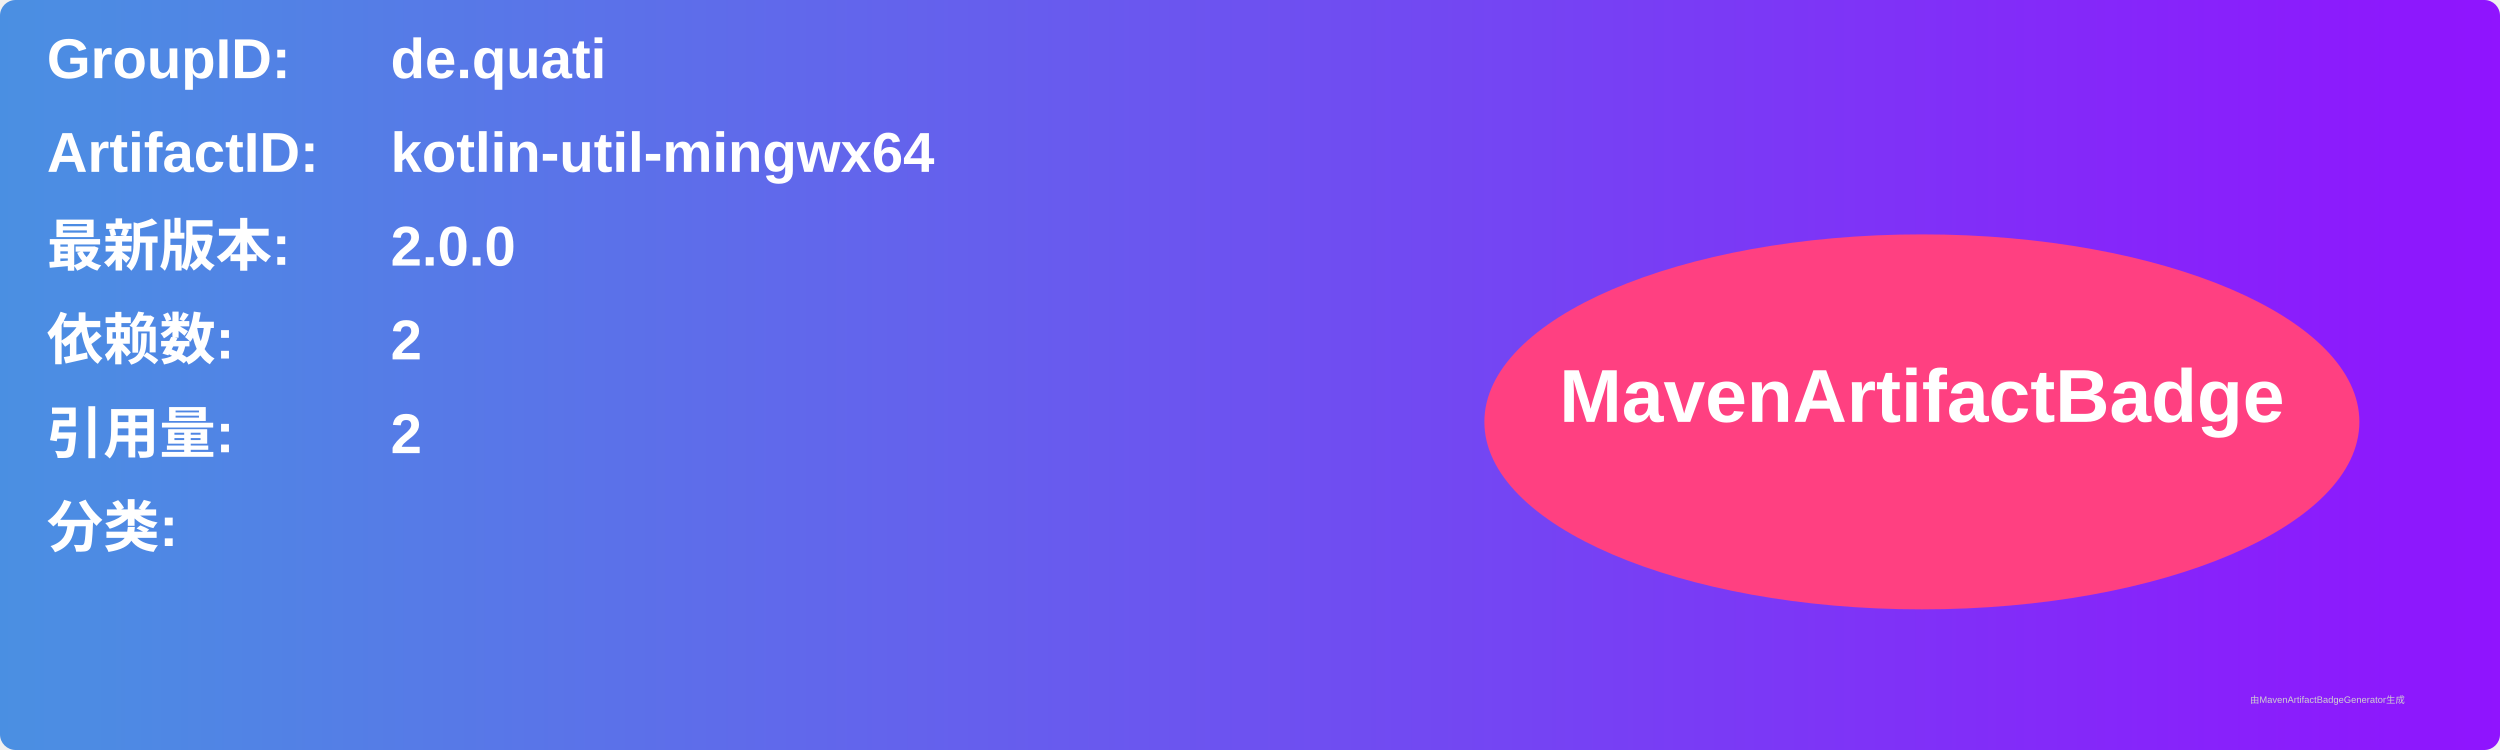
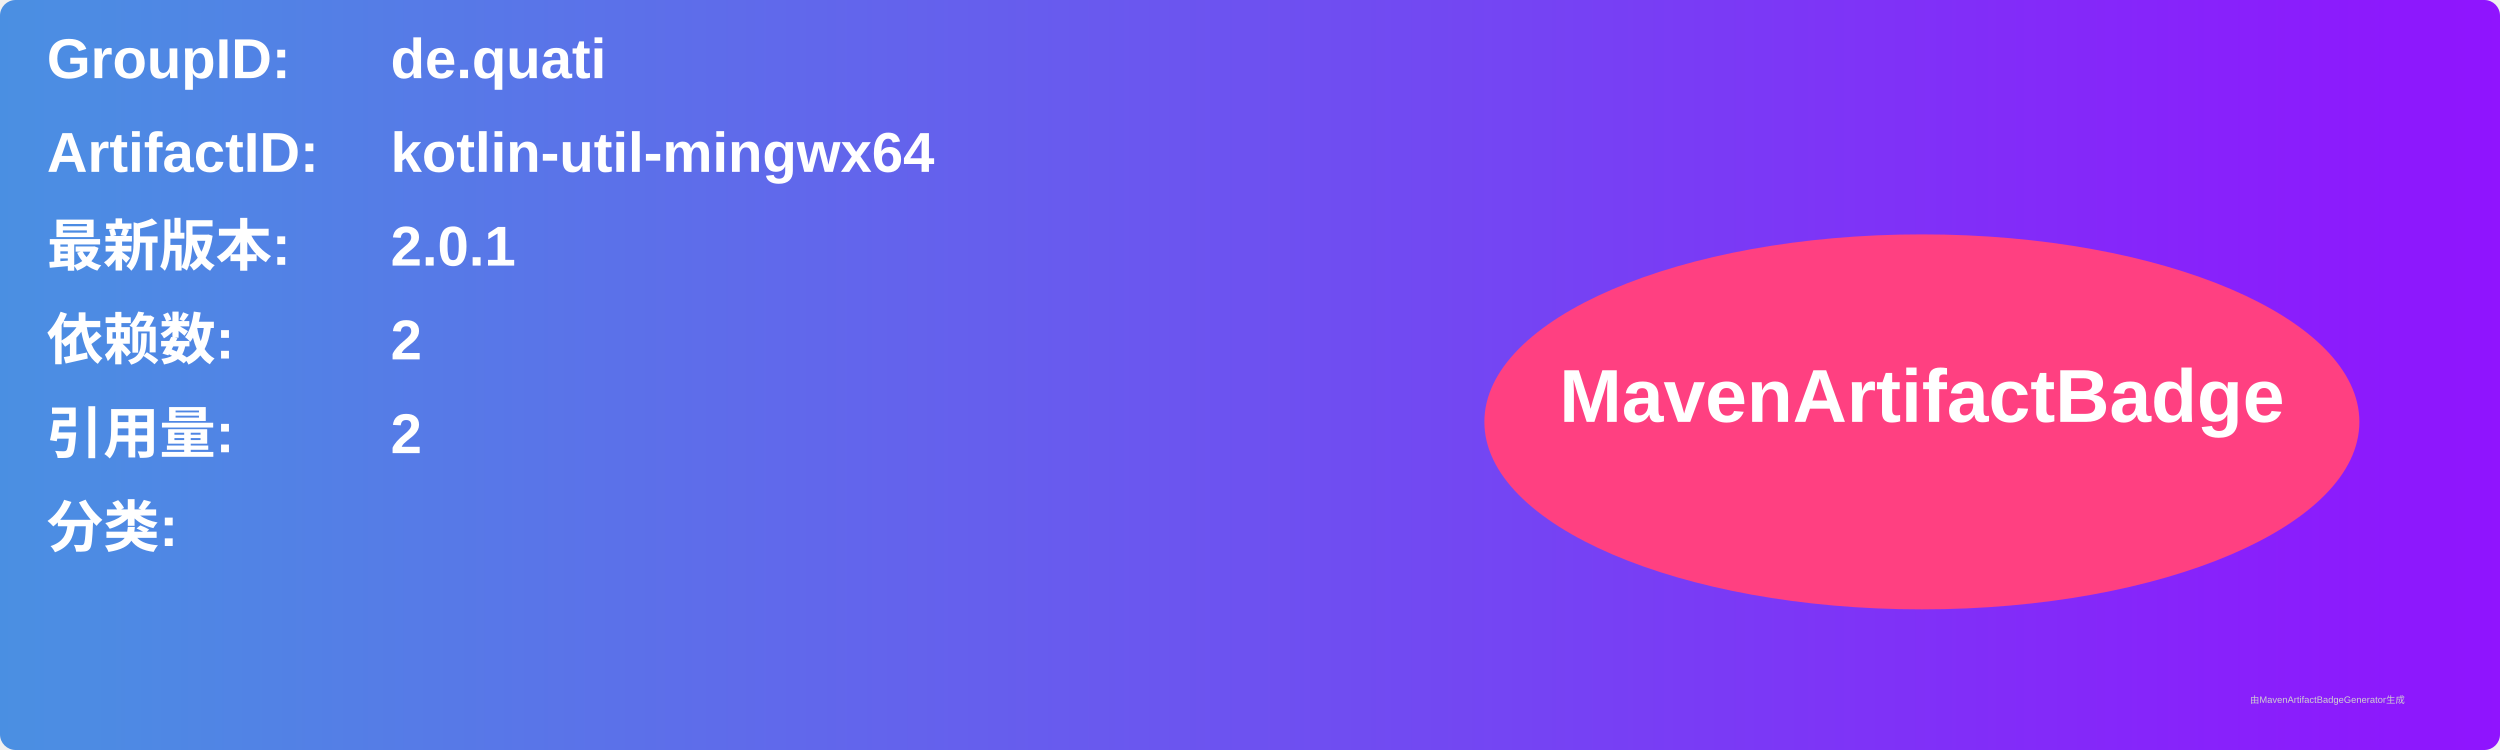
<svg xmlns="http://www.w3.org/2000/svg" width="800" height="240" viewBox="0 0 800 240">
  <linearGradient id="grad" x1="0%" y1="0%" x2="100%" y2="0%">
    <stop offset="0%" stop-color="#4a90e2" />
    <stop offset="100%" stop-color="#9013fe" />
  </linearGradient>
  <rect width="100%" height="100%" rx="5" ry="5" fill="url(#grad)" />
  <g transform="translate(15, 15)">
    <text x="0" y="10" font-family="Arial" font-size="18" fill="white" font-weight="bold" width="260">GroupID:</text>
    <text x="110" y="10" font-family="Arial" font-size="18" fill="white" font-weight="bold" width="460">de.quati</text>
    <text x="0" y="40" font-family="Arial" font-size="18" fill="white" font-weight="bold" width="260">ArtifactID:</text>
    <text x="110" y="40" font-family="Arial" font-size="18" fill="white" font-weight="bold" width="460">kotlin-util-mingwx64</text>
    <text x="0" y="70" font-family="Arial" font-size="18" fill="white" font-weight="bold">最新版本:</text>
    <text x="110" y="70" font-family="Arial" font-size="18" fill="white" font-weight="bold">
-       <tspan font-weight="bold">2.0.0</tspan>
+       <tspan font-weight="bold">2.0.1</tspan>
    </text>
    <text x="0" y="100" font-family="Arial" font-size="18" fill="white" font-weight="bold">依赖数: </text>
    <text x="110" y="100" font-family="Arial" font-size="18" fill="white">
      <tspan font-weight="bold">2</tspan>
    </text>
    <text x="0" y="130" font-family="Arial" font-size="18" fill="white" font-weight="bold">引用量: </text>
    <text x="110" y="130" font-family="Arial" font-size="18" fill="white">
      <tspan font-weight="bold">2</tspan>
    </text>
    <text x="0" y="160" font-family="Arial" font-size="18" fill="white" font-weight="bold">分类:</text>
    <text x="10" y="190" font-family="Arial" font-size="10" fill="white">
      <tspan font-weight="bold" />
    </text>
    <ellipse cx="600" cy="120" rx="140" ry="60" fill="#ff4081" />
    <text x="600" y="120" text-anchor="middle" font-family="Arial" font-size="24" fill="white" font-weight="bold">MavenArtifactBadge</text>
  </g>
  <text x="720" y="225" font-family="Arial" font-size="3" fill="#d0d0d0">由MavenArtifactBadgeGenerator生成</text>
</svg>
